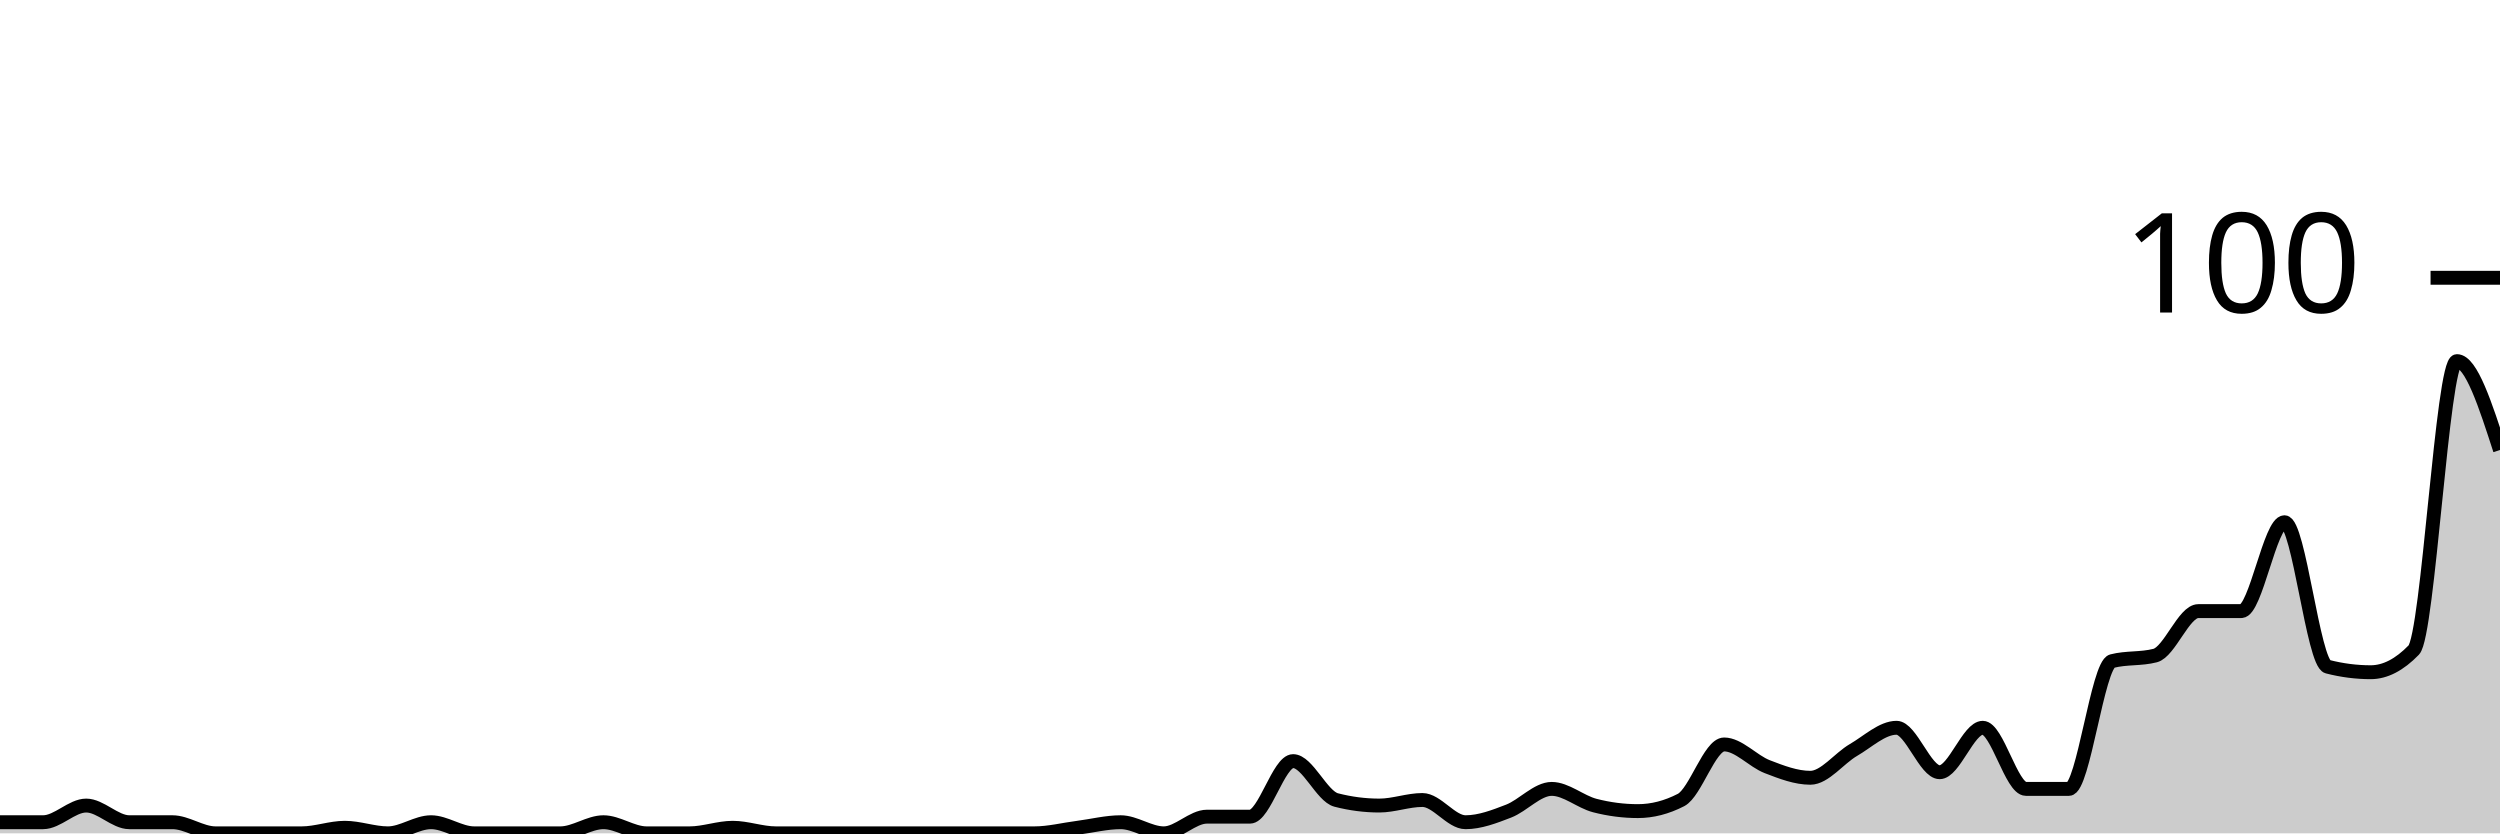
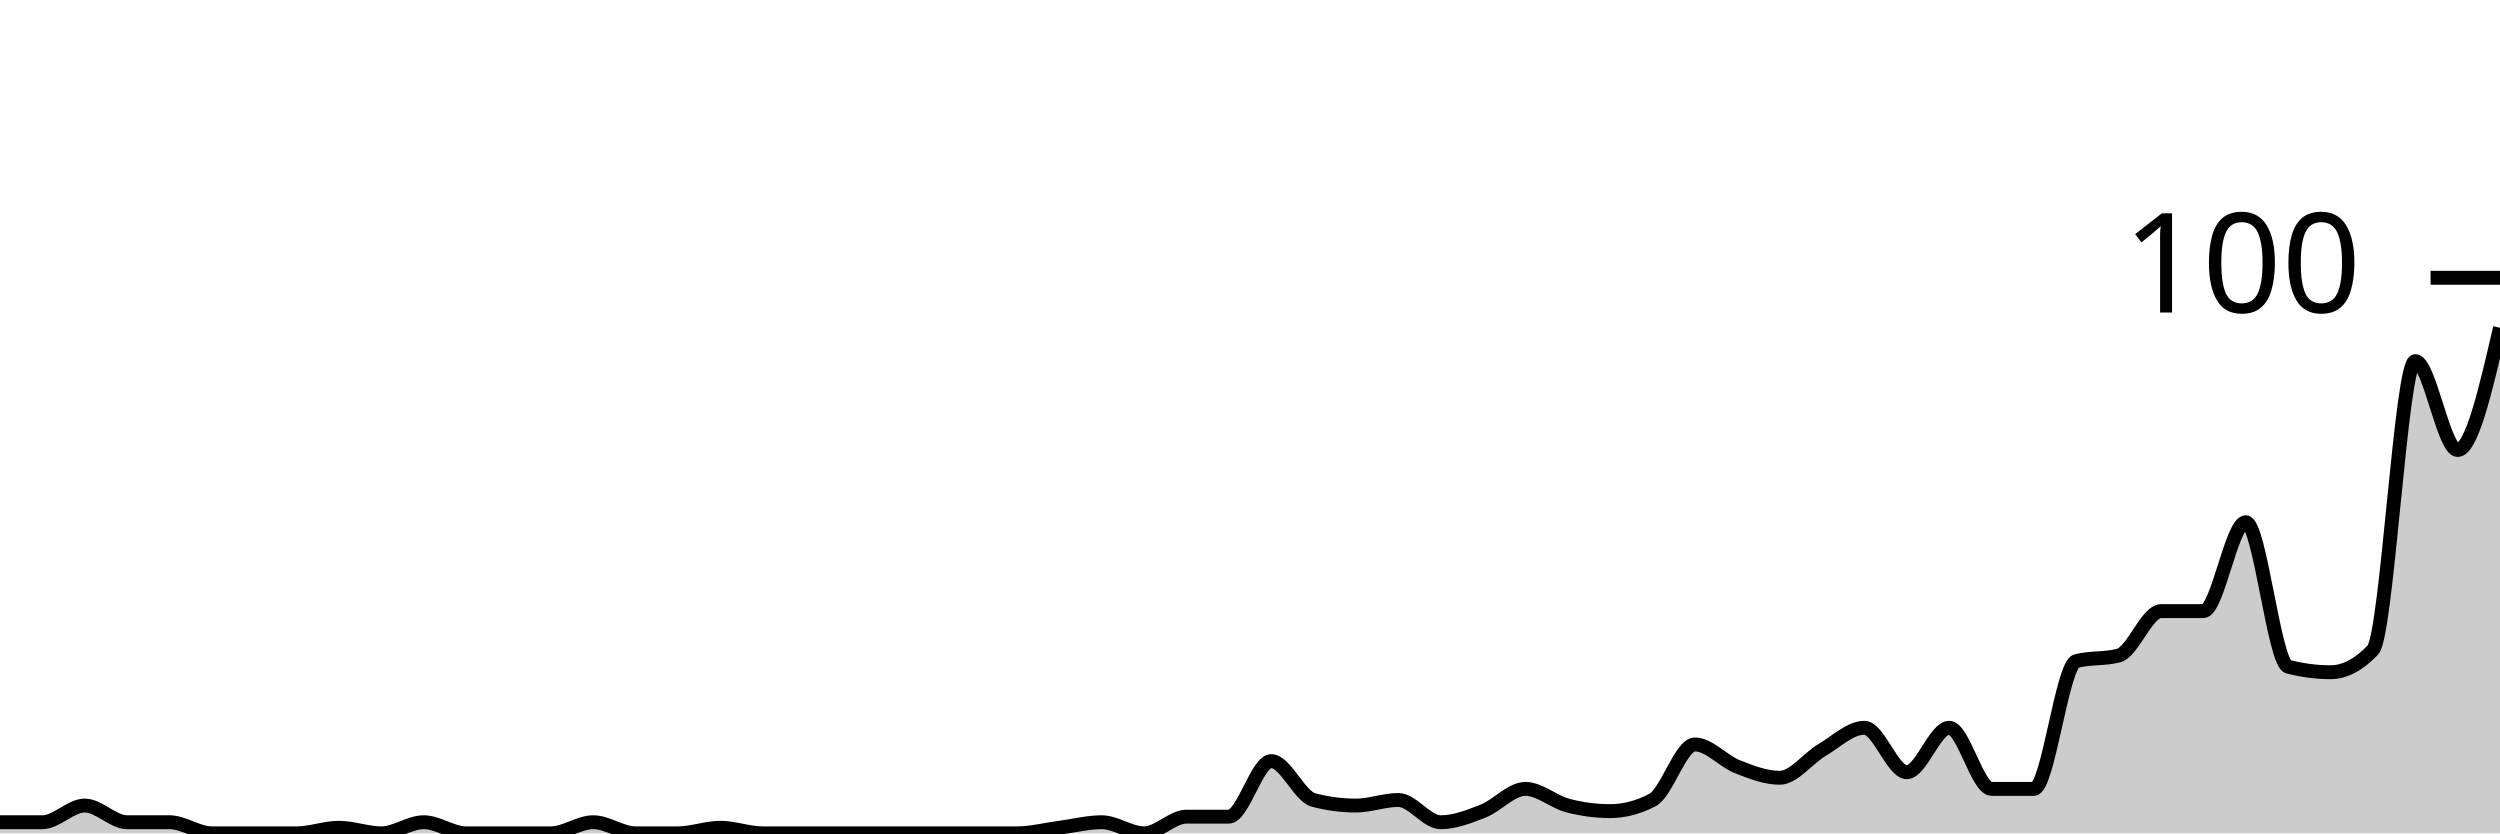
<svg xmlns="http://www.w3.org/2000/svg" viewBox="0 0 180 60">
  <g transform="translate(0,20)">
-     <path class="area" fill="rgba(0, 0, 0, 0.2)" d="M0,39.2C1.034,39.2,2.069,39.2,3.103,39.2C4.138,39.2,5.172,38,6.207,38C7.241,38,8.276,39.2,9.31,39.2C10.345,39.2,11.379,39.2,12.414,39.2C13.448,39.2,14.483,40,15.517,40C16.552,40,17.586,40,18.621,40C19.655,40,20.69,40,21.724,40C22.759,40,23.793,39.6,24.828,39.6C25.862,39.6,26.897,40,27.931,40C28.966,40,30,39.2,31.034,39.2C32.069,39.2,33.103,40,34.138,40C35.172,40,36.207,40,37.241,40C38.276,40,39.31,40,40.345,40C41.379,40,42.414,39.2,43.448,39.2C44.483,39.2,45.517,40,46.552,40C47.586,40,48.621,40,49.655,40C50.69,40,51.724,39.6,52.759,39.6C53.793,39.6,54.828,40,55.862,40C56.897,40,57.931,40,58.966,40C60,40,61.034,40,62.069,40C63.103,40,64.138,40,65.172,40C66.207,40,67.241,40,68.276,40C69.31,40,70.345,40,71.379,40C72.414,40,73.448,40,74.483,40C75.517,40,76.552,39.733,77.586,39.6C78.621,39.467,79.655,39.2,80.69,39.2C81.724,39.2,82.759,40,83.793,40C84.828,40,85.862,38.8,86.897,38.8C87.931,38.8,88.966,38.8,90,38.8C91.034,38.8,92.069,34.8,93.103,34.8C94.138,34.8,95.172,37.333,96.207,37.6C97.241,37.867,98.276,38,99.31,38C100.345,38,101.379,37.6,102.414,37.6C103.448,37.6,104.483,39.2,105.517,39.2C106.552,39.2,107.586,38.8,108.621,38.4C109.655,38,110.69,36.8,111.724,36.8C112.759,36.8,113.793,37.733,114.828,38C115.862,38.267,116.897,38.4,117.931,38.4C118.966,38.4,120,38.133,121.034,37.6C122.069,37.067,123.103,33.6,124.138,33.6C125.172,33.6,126.207,34.8,127.241,35.2C128.276,35.6,129.31,36,130.345,36C131.379,36,132.414,34.6,133.448,34C134.483,33.4,135.517,32.4,136.552,32.4C137.586,32.4,138.621,35.6,139.655,35.6C140.69,35.6,141.724,32.4,142.759,32.4C143.793,32.4,144.828,36.8,145.862,36.8C146.897,36.8,147.931,36.8,148.966,36.8C150,36.8,151.034,27.867,152.069,27.6C153.103,27.333,154.138,27.467,155.172,27.2C156.207,26.933,157.241,24,158.276,24C159.31,24,160.345,24,161.379,24C162.414,24,163.448,17.6,164.483,17.6C165.517,17.6,166.552,27.733,167.586,28C168.621,28.267,169.655,28.4,170.69,28.4C171.724,28.4,172.759,27.867,173.793,26.8C174.828,25.733,175.862,6,176.897,6C177.931,6,178.966,9.2,180,12.4L180,40C178.966,40,177.931,40,176.897,40C175.862,40,174.828,40,173.793,40C172.759,40,171.724,40,170.69,40C169.655,40,168.621,40,167.586,40C166.552,40,165.517,40,164.483,40C163.448,40,162.414,40,161.379,40C160.345,40,159.31,40,158.276,40C157.241,40,156.207,40,155.172,40C154.138,40,153.103,40,152.069,40C151.034,40,150,40,148.966,40C147.931,40,146.897,40,145.862,40C144.828,40,143.793,40,142.759,40C141.724,40,140.69,40,139.655,40C138.621,40,137.586,40,136.552,40C135.517,40,134.483,40,133.448,40C132.414,40,131.379,40,130.345,40C129.31,40,128.276,40,127.241,40C126.207,40,125.172,40,124.138,40C123.103,40,122.069,40,121.034,40C120,40,118.966,40,117.931,40C116.897,40,115.862,40,114.828,40C113.793,40,112.759,40,111.724,40C110.69,40,109.655,40,108.621,40C107.586,40,106.552,40,105.517,40C104.483,40,103.448,40,102.414,40C101.379,40,100.345,40,99.31,40C98.276,40,97.241,40,96.207,40C95.172,40,94.138,40,93.103,40C92.069,40,91.034,40,90,40C88.966,40,87.931,40,86.897,40C85.862,40,84.828,40,83.793,40C82.759,40,81.724,40,80.69,40C79.655,40,78.621,40,77.586,40C76.552,40,75.517,40,74.483,40C73.448,40,72.414,40,71.379,40C70.345,40,69.31,40,68.276,40C67.241,40,66.207,40,65.172,40C64.138,40,63.103,40,62.069,40C61.034,40,60,40,58.966,40C57.931,40,56.897,40,55.862,40C54.828,40,53.793,40,52.759,40C51.724,40,50.69,40,49.655,40C48.621,40,47.586,40,46.552,40C45.517,40,44.483,40,43.448,40C42.414,40,41.379,40,40.345,40C39.31,40,38.276,40,37.241,40C36.207,40,35.172,40,34.138,40C33.103,40,32.069,40,31.034,40C30,40,28.966,40,27.931,40C26.897,40,25.862,40,24.828,40C23.793,40,22.759,40,21.724,40C20.69,40,19.655,40,18.621,40C17.586,40,16.552,40,15.517,40C14.483,40,13.448,40,12.414,40C11.379,40,10.345,40,9.31,40C8.276,40,7.241,40,6.207,40C5.172,40,4.138,40,3.103,40C2.069,40,1.034,40,0,40Z" />
-     <path class="line" stroke="black" fill="none" d="M0,39.2C1.034,39.2,2.069,39.2,3.103,39.2C4.138,39.2,5.172,38,6.207,38C7.241,38,8.276,39.2,9.31,39.2C10.345,39.2,11.379,39.2,12.414,39.2C13.448,39.2,14.483,40,15.517,40C16.552,40,17.586,40,18.621,40C19.655,40,20.69,40,21.724,40C22.759,40,23.793,39.6,24.828,39.6C25.862,39.6,26.897,40,27.931,40C28.966,40,30,39.2,31.034,39.2C32.069,39.2,33.103,40,34.138,40C35.172,40,36.207,40,37.241,40C38.276,40,39.31,40,40.345,40C41.379,40,42.414,39.2,43.448,39.2C44.483,39.2,45.517,40,46.552,40C47.586,40,48.621,40,49.655,40C50.69,40,51.724,39.6,52.759,39.6C53.793,39.6,54.828,40,55.862,40C56.897,40,57.931,40,58.966,40C60,40,61.034,40,62.069,40C63.103,40,64.138,40,65.172,40C66.207,40,67.241,40,68.276,40C69.31,40,70.345,40,71.379,40C72.414,40,73.448,40,74.483,40C75.517,40,76.552,39.733,77.586,39.6C78.621,39.467,79.655,39.2,80.69,39.2C81.724,39.2,82.759,40,83.793,40C84.828,40,85.862,38.8,86.897,38.8C87.931,38.8,88.966,38.8,90,38.8C91.034,38.8,92.069,34.8,93.103,34.8C94.138,34.8,95.172,37.333,96.207,37.6C97.241,37.867,98.276,38,99.31,38C100.345,38,101.379,37.6,102.414,37.6C103.448,37.6,104.483,39.2,105.517,39.2C106.552,39.2,107.586,38.8,108.621,38.4C109.655,38,110.69,36.8,111.724,36.8C112.759,36.8,113.793,37.733,114.828,38C115.862,38.267,116.897,38.4,117.931,38.4C118.966,38.4,120,38.133,121.034,37.6C122.069,37.067,123.103,33.6,124.138,33.6C125.172,33.6,126.207,34.8,127.241,35.2C128.276,35.6,129.31,36,130.345,36C131.379,36,132.414,34.6,133.448,34C134.483,33.4,135.517,32.4,136.552,32.4C137.586,32.4,138.621,35.6,139.655,35.6C140.69,35.6,141.724,32.4,142.759,32.4C143.793,32.4,144.828,36.8,145.862,36.8C146.897,36.8,147.931,36.8,148.966,36.8C150,36.8,151.034,27.867,152.069,27.6C153.103,27.333,154.138,27.467,155.172,27.2C156.207,26.933,157.241,24,158.276,24C159.31,24,160.345,24,161.379,24C162.414,24,163.448,17.6,164.483,17.6C165.517,17.6,166.552,27.733,167.586,28C168.621,28.267,169.655,28.4,170.69,28.4C171.724,28.4,172.759,27.867,173.793,26.8C174.828,25.733,175.862,6,176.897,6C177.931,6,178.966,9.2,180,12.4" />
+     <path class="area" fill="rgba(0, 0, 0, 0.2)" d="M0,39.2C1.017,39.2,2.034,39.2,3.051,39.2C4.068,39.2,5.085,38,6.102,38C7.119,38,8.136,39.2,9.153,39.2C10.169,39.2,11.186,39.2,12.203,39.2C13.22,39.2,14.237,40,15.254,40C16.271,40,17.288,40,18.305,40C19.322,40,20.339,40,21.356,40C22.373,40,23.39,39.6,24.407,39.6C25.424,39.6,26.441,40,27.458,40C28.475,40,29.492,39.2,30.508,39.2C31.525,39.2,32.542,40,33.559,40C34.576,40,35.593,40,36.61,40C37.627,40,38.644,40,39.661,40C40.678,40,41.695,39.2,42.712,39.2C43.729,39.2,44.746,40,45.763,40C46.78,40,47.797,40,48.814,40C49.831,40,50.847,39.6,51.864,39.6C52.881,39.6,53.898,40,54.915,40C55.932,40,56.949,40,57.966,40C58.983,40,60,40,61.017,40C62.034,40,63.051,40,64.068,40C65.085,40,66.102,40,67.119,40C68.136,40,69.153,40,70.169,40C71.186,40,72.203,40,73.22,40C74.237,40,75.254,39.733,76.271,39.6C77.288,39.467,78.305,39.2,79.322,39.2C80.339,39.2,81.356,40,82.373,40C83.39,40,84.407,38.8,85.424,38.8C86.441,38.8,87.458,38.8,88.475,38.8C89.492,38.8,90.508,34.8,91.525,34.8C92.542,34.8,93.559,37.333,94.576,37.6C95.593,37.867,96.61,38,97.627,38C98.644,38,99.661,37.6,100.678,37.6C101.695,37.6,102.712,39.2,103.729,39.2C104.746,39.2,105.763,38.8,106.78,38.4C107.797,38,108.814,36.8,109.831,36.8C110.847,36.8,111.864,37.733,112.881,38C113.898,38.267,114.915,38.4,115.932,38.4C116.949,38.4,117.966,38.133,118.983,37.6C120,37.067,121.017,33.6,122.034,33.6C123.051,33.6,124.068,34.8,125.085,35.2C126.102,35.6,127.119,36,128.136,36C129.153,36,130.169,34.6,131.186,34C132.203,33.4,133.22,32.4,134.237,32.4C135.254,32.4,136.271,35.6,137.288,35.6C138.305,35.6,139.322,32.4,140.339,32.4C141.356,32.4,142.373,36.8,143.39,36.8C144.407,36.8,145.424,36.8,146.441,36.8C147.458,36.8,148.475,27.867,149.492,27.6C150.508,27.333,151.525,27.467,152.542,27.2C153.559,26.933,154.576,24,155.593,24C156.61,24,157.627,24,158.644,24C159.661,24,160.678,17.6,161.695,17.6C162.712,17.6,163.729,27.733,164.746,28C165.763,28.267,166.78,28.4,167.797,28.4C168.814,28.4,169.831,27.867,170.847,26.8C171.864,25.733,172.881,6,173.898,6C174.915,6,175.932,12.4,176.949,12.4C177.966,12.4,178.983,8,180,3.6L180,40C178.983,40,177.966,40,176.949,40C175.932,40,174.915,40,173.898,40C172.881,40,171.864,40,170.847,40C169.831,40,168.814,40,167.797,40C166.78,40,165.763,40,164.746,40C163.729,40,162.712,40,161.695,40C160.678,40,159.661,40,158.644,40C157.627,40,156.61,40,155.593,40C154.576,40,153.559,40,152.542,40C151.525,40,150.508,40,149.492,40C148.475,40,147.458,40,146.441,40C145.424,40,144.407,40,143.39,40C142.373,40,141.356,40,140.339,40C139.322,40,138.305,40,137.288,40C136.271,40,135.254,40,134.237,40C133.22,40,132.203,40,131.186,40C130.169,40,129.153,40,128.136,40C127.119,40,126.102,40,125.085,40C124.068,40,123.051,40,122.034,40C121.017,40,120,40,118.983,40C117.966,40,116.949,40,115.932,40C114.915,40,113.898,40,112.881,40C111.864,40,110.847,40,109.831,40C108.814,40,107.797,40,106.78,40C105.763,40,104.746,40,103.729,40C102.712,40,101.695,40,100.678,40C99.661,40,98.644,40,97.627,40C96.61,40,95.593,40,94.576,40C93.559,40,92.542,40,91.525,40C90.508,40,89.492,40,88.475,40C87.458,40,86.441,40,85.424,40C84.407,40,83.39,40,82.373,40C81.356,40,80.339,40,79.322,40C78.305,40,77.288,40,76.271,40C75.254,40,74.237,40,73.22,40C72.203,40,71.186,40,70.169,40C69.153,40,68.136,40,67.119,40C66.102,40,65.085,40,64.068,40C63.051,40,62.034,40,61.017,40C60,40,58.983,40,57.966,40C56.949,40,55.932,40,54.915,40C53.898,40,52.881,40,51.864,40C50.847,40,49.831,40,48.814,40C47.797,40,46.78,40,45.763,40C44.746,40,43.729,40,42.712,40C41.695,40,40.678,40,39.661,40C38.644,40,37.627,40,36.61,40C35.593,40,34.576,40,33.559,40C32.542,40,31.525,40,30.508,40C29.492,40,28.475,40,27.458,40C26.441,40,25.424,40,24.407,40C23.39,40,22.373,40,21.356,40C20.339,40,19.322,40,18.305,40C17.288,40,16.271,40,15.254,40C14.237,40,13.22,40,12.203,40C11.186,40,10.169,40,9.153,40C8.136,40,7.119,40,6.102,40C5.085,40,4.068,40,3.051,40C2.034,40,1.017,40,0,40Z" />
+     <path class="line" stroke="black" fill="none" d="M0,39.2C1.017,39.2,2.034,39.2,3.051,39.2C4.068,39.2,5.085,38,6.102,38C7.119,38,8.136,39.2,9.153,39.2C10.169,39.2,11.186,39.2,12.203,39.2C13.22,39.2,14.237,40,15.254,40C16.271,40,17.288,40,18.305,40C19.322,40,20.339,40,21.356,40C22.373,40,23.39,39.6,24.407,39.6C25.424,39.6,26.441,40,27.458,40C28.475,40,29.492,39.2,30.508,39.2C31.525,39.2,32.542,40,33.559,40C34.576,40,35.593,40,36.61,40C37.627,40,38.644,40,39.661,40C40.678,40,41.695,39.2,42.712,39.2C43.729,39.2,44.746,40,45.763,40C46.78,40,47.797,40,48.814,40C49.831,40,50.847,39.6,51.864,39.6C52.881,39.6,53.898,40,54.915,40C55.932,40,56.949,40,57.966,40C58.983,40,60,40,61.017,40C62.034,40,63.051,40,64.068,40C65.085,40,66.102,40,67.119,40C68.136,40,69.153,40,70.169,40C71.186,40,72.203,40,73.22,40C74.237,40,75.254,39.733,76.271,39.6C77.288,39.467,78.305,39.2,79.322,39.2C80.339,39.2,81.356,40,82.373,40C83.39,40,84.407,38.8,85.424,38.8C86.441,38.8,87.458,38.8,88.475,38.8C89.492,38.8,90.508,34.8,91.525,34.8C92.542,34.8,93.559,37.333,94.576,37.6C95.593,37.867,96.61,38,97.627,38C98.644,38,99.661,37.6,100.678,37.6C101.695,37.6,102.712,39.2,103.729,39.2C104.746,39.2,105.763,38.8,106.78,38.4C107.797,38,108.814,36.8,109.831,36.8C110.847,36.8,111.864,37.733,112.881,38C113.898,38.267,114.915,38.4,115.932,38.4C116.949,38.4,117.966,38.133,118.983,37.6C120,37.067,121.017,33.6,122.034,33.6C123.051,33.6,124.068,34.8,125.085,35.2C126.102,35.6,127.119,36,128.136,36C129.153,36,130.169,34.6,131.186,34C132.203,33.4,133.22,32.4,134.237,32.4C135.254,32.4,136.271,35.6,137.288,35.6C138.305,35.6,139.322,32.4,140.339,32.4C141.356,32.4,142.373,36.8,143.39,36.8C144.407,36.8,145.424,36.8,146.441,36.8C147.458,36.8,148.475,27.867,149.492,27.6C150.508,27.333,151.525,27.467,152.542,27.2C153.559,26.933,154.576,24,155.593,24C156.61,24,157.627,24,158.644,24C159.661,24,160.678,17.6,161.695,17.6C162.712,17.6,163.729,27.733,164.746,28C165.763,28.267,166.78,28.4,167.797,28.4C168.814,28.4,169.831,27.867,170.847,26.8C171.864,25.733,172.881,6,173.898,6C174.915,6,175.932,12.4,176.949,12.4C177.966,12.4,178.983,8,180,3.6" />
    <path class="axis-ceiling" stroke-width="1" stroke="black" fill="none" d="M175,0L180,0" />
    <text class="axis-ceiling-label" font-family="sans-serif" text-anchor="end" font-size="10px" x="170" y="2.5">100</text>
  </g>
</svg>
